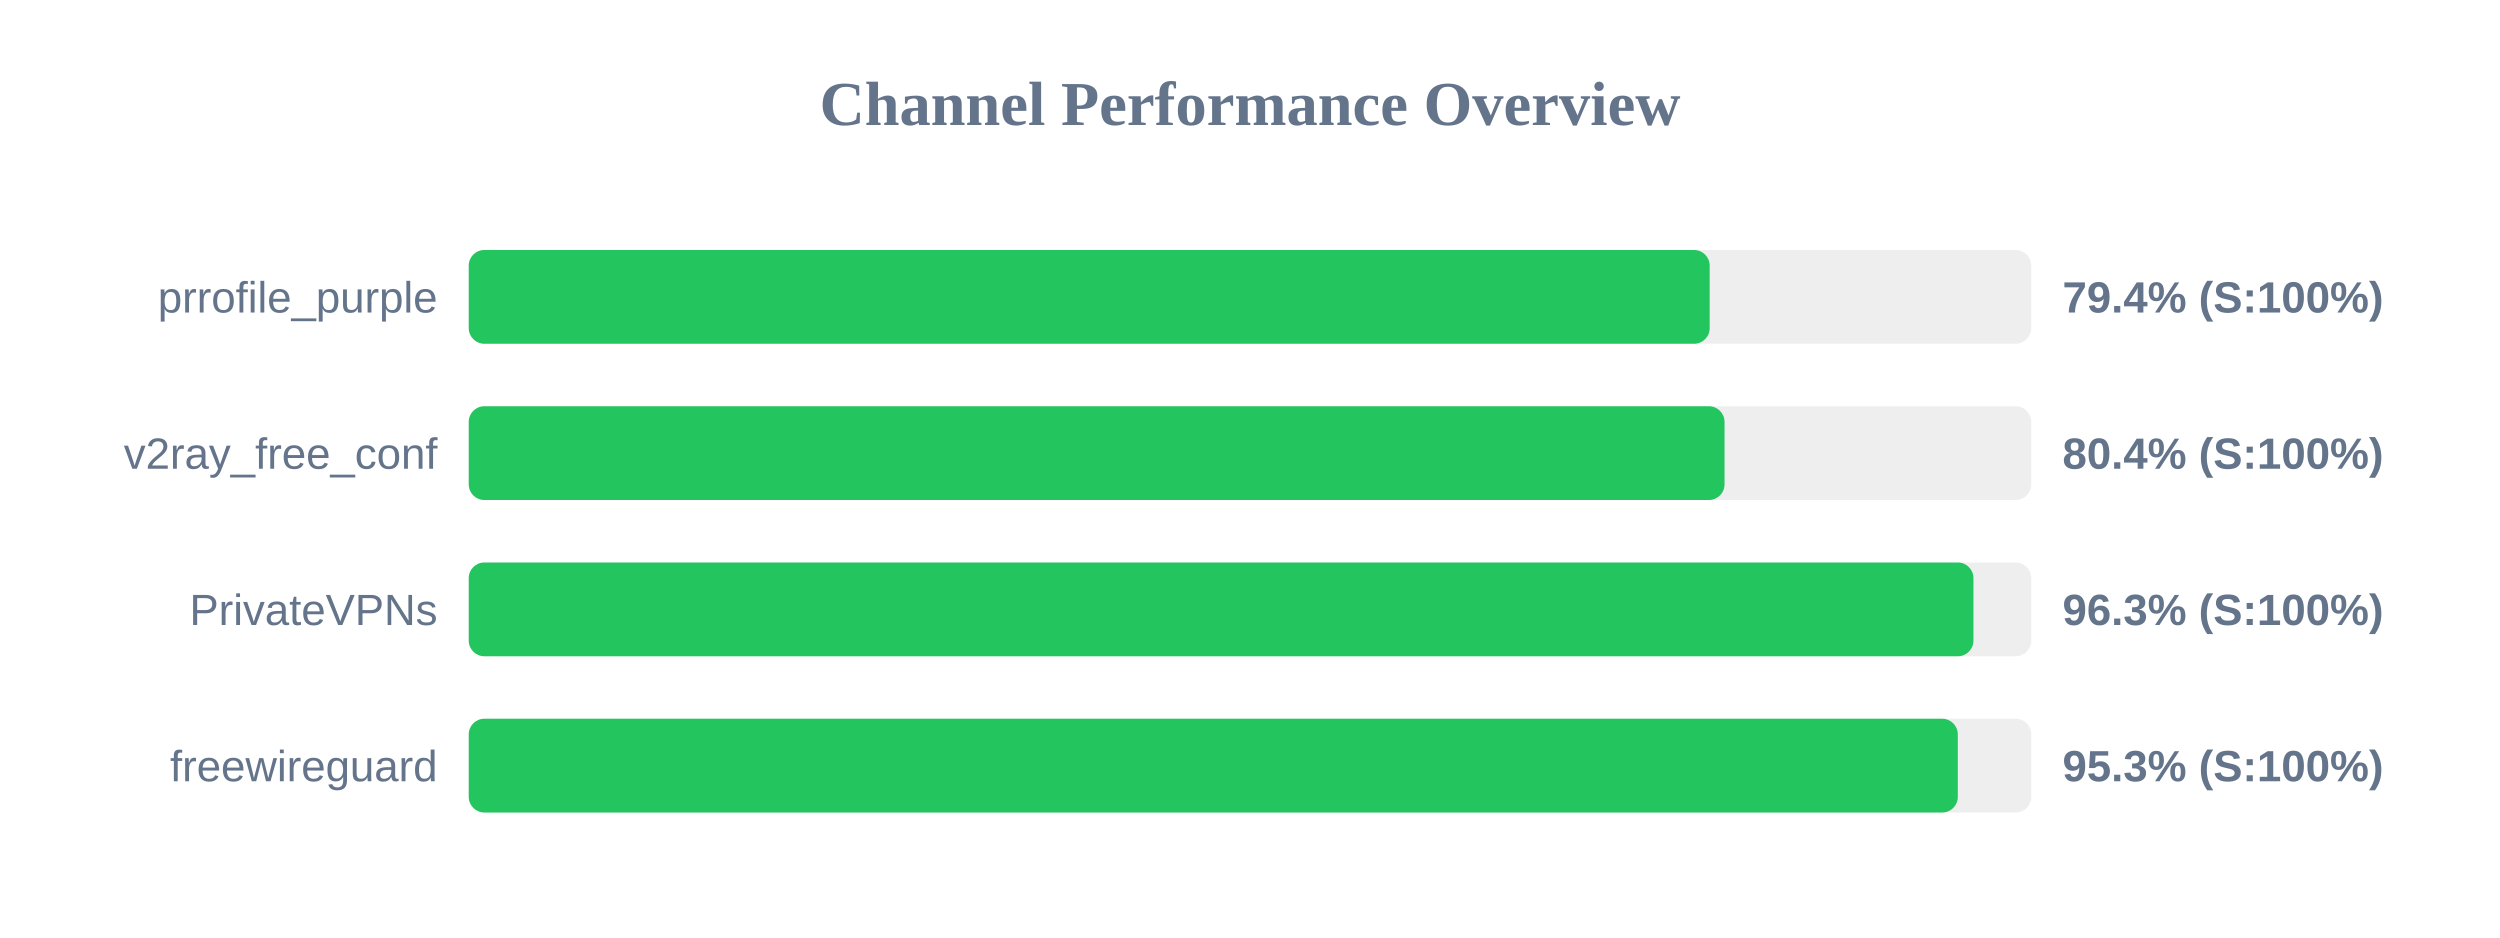
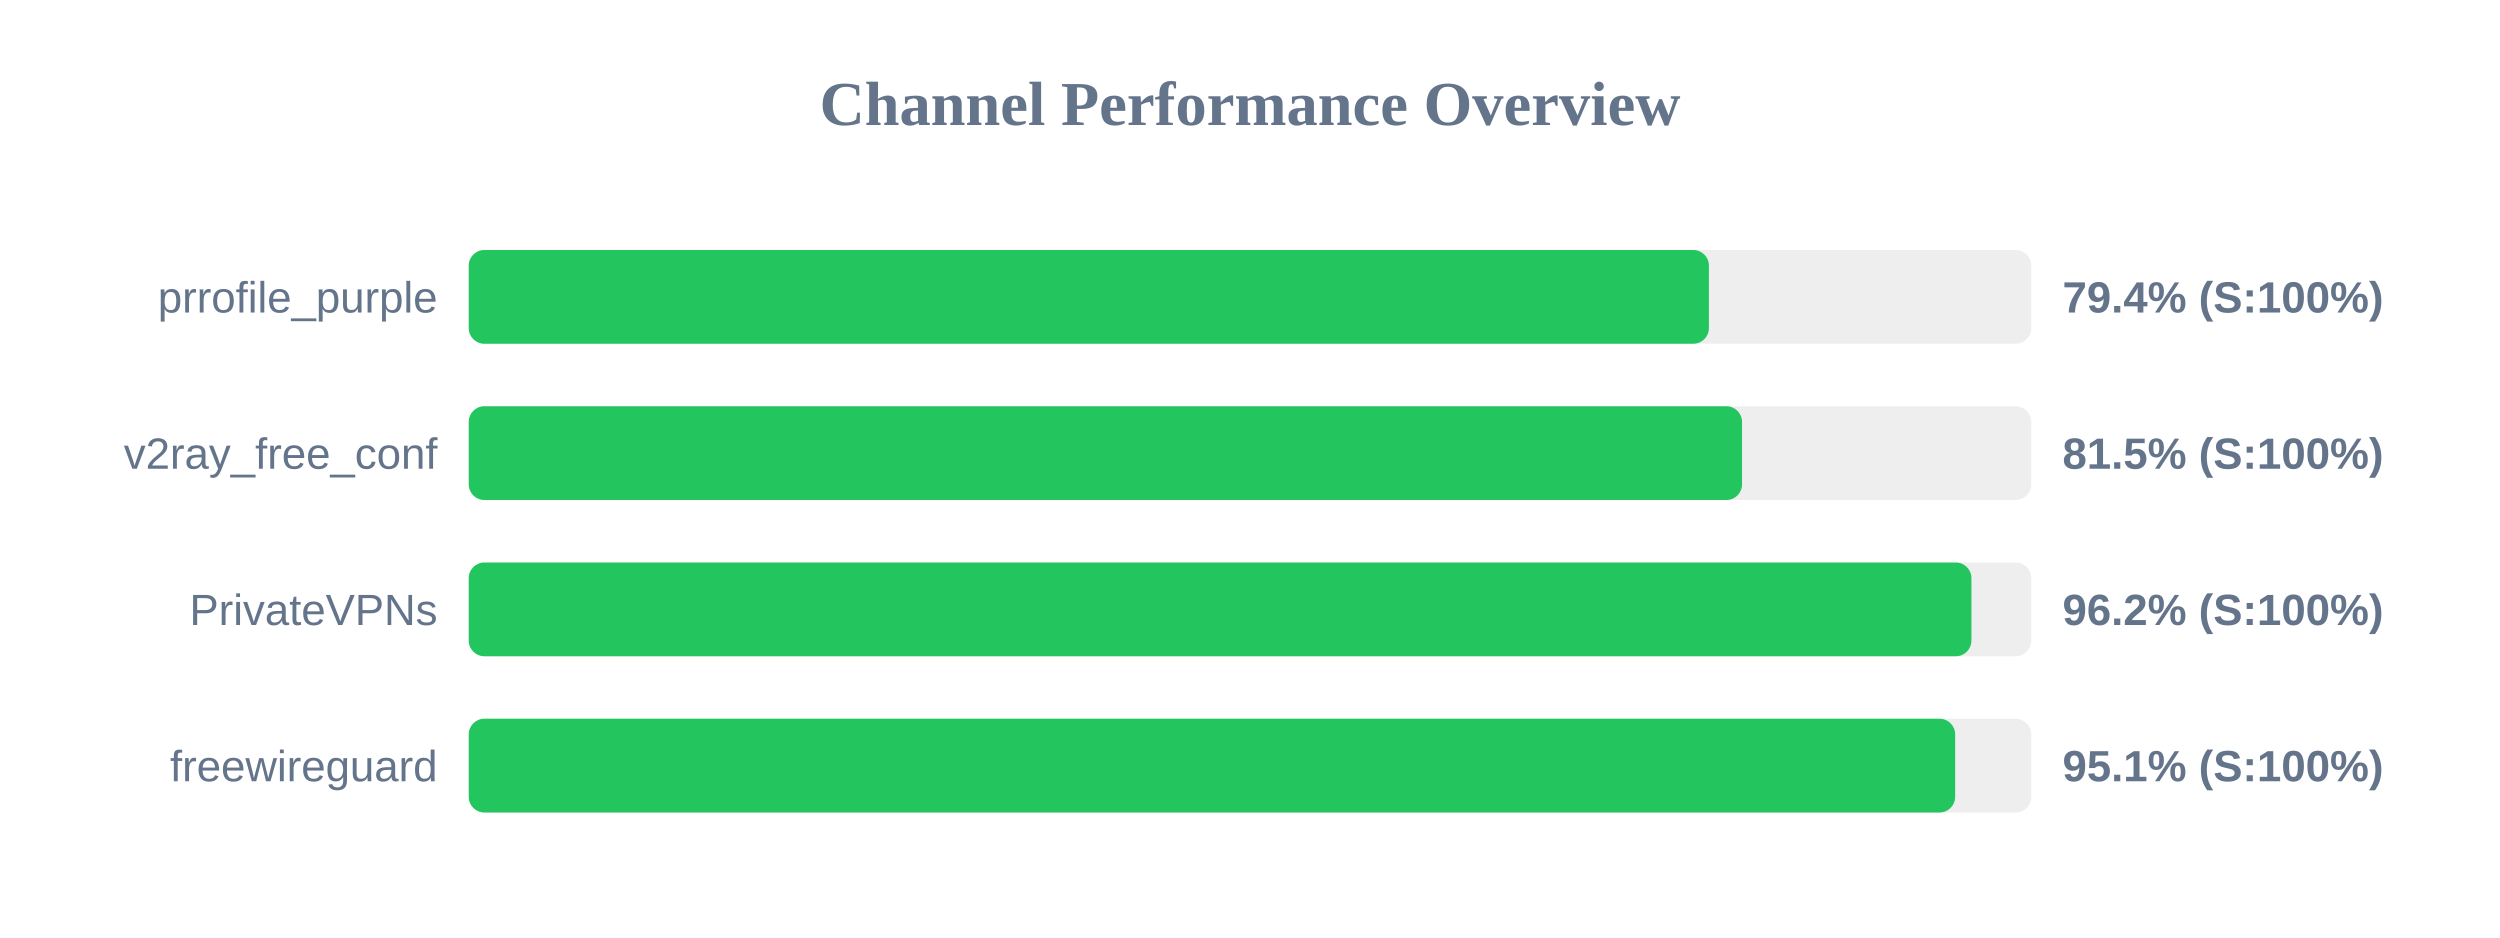
<svg xmlns="http://www.w3.org/2000/svg" width="800" height="300" version="1.1">
  <style>
        .row { font: 14px Arial; fill: #64748b; }
        .score { font: bold 14px Arial; fill: #64748b; }
    </style>
  <text x="400" y="40" text-anchor="middle" font-size="20px" font-weight="bold" fill="#64748b">Channel Performance Overview</text>
  <rect x="150" y="80" width="500" height="30" fill="#eee" rx="5" />
-   <rect x="150" y="80" width="397.1" height="30" fill="#22c55e" rx="5" />
+   <rect x="150" y="80" width="396.85" height="30" fill="#22c55e" rx="5" />
  <text x="140" y="100" text-anchor="end" class="row">prrofile_purple</text>
  <text x="660" y="100" text-anchor="start" class="score">79.4% (S:100%)</text>
  <rect x="150" y="130" width="500" height="30" fill="#eee" rx="5" />
-   <rect x="150" y="130" width="401.85" height="30" fill="#22c55e" rx="5" />
+   <rect x="150" y="130" width="407.45" height="30" fill="#22c55e" rx="5" />
  <text x="140" y="150" text-anchor="end" class="row">v2ray_free_conf</text>
-   <text x="660" y="150" text-anchor="start" class="score">80.4% (S:100%)</text>
+   <text x="660" y="150" text-anchor="start" class="score">81.5% (S:100%)</text>
  <rect x="150" y="180" width="500" height="30" fill="#eee" rx="5" />
-   <rect x="150" y="180" width="481.5" height="30" fill="#22c55e" rx="5" />
+   <rect x="150" y="180" width="480.85" height="30" fill="#22c55e" rx="5" />
  <text x="140" y="200" text-anchor="end" class="row">PrivateVPNs</text>
-   <text x="660" y="200" text-anchor="start" class="score">96.3% (S:100%)</text>
+   <text x="660" y="200" text-anchor="start" class="score">96.2% (S:100%)</text>
  <rect x="150" y="230" width="500" height="30" fill="#eee" rx="5" />
-   <rect x="150" y="230" width="476.5" height="30" fill="#22c55e" rx="5" />
+   <rect x="150" y="230" width="475.65" height="30" fill="#22c55e" rx="5" />
  <text x="140" y="250" text-anchor="end" class="row">freewireguard</text>
-   <text x="660" y="250" text-anchor="start" class="score">95.3% (S:100%)</text>
+   <text x="660" y="250" text-anchor="start" class="score">95.1% (S:100%)</text>
</svg>
